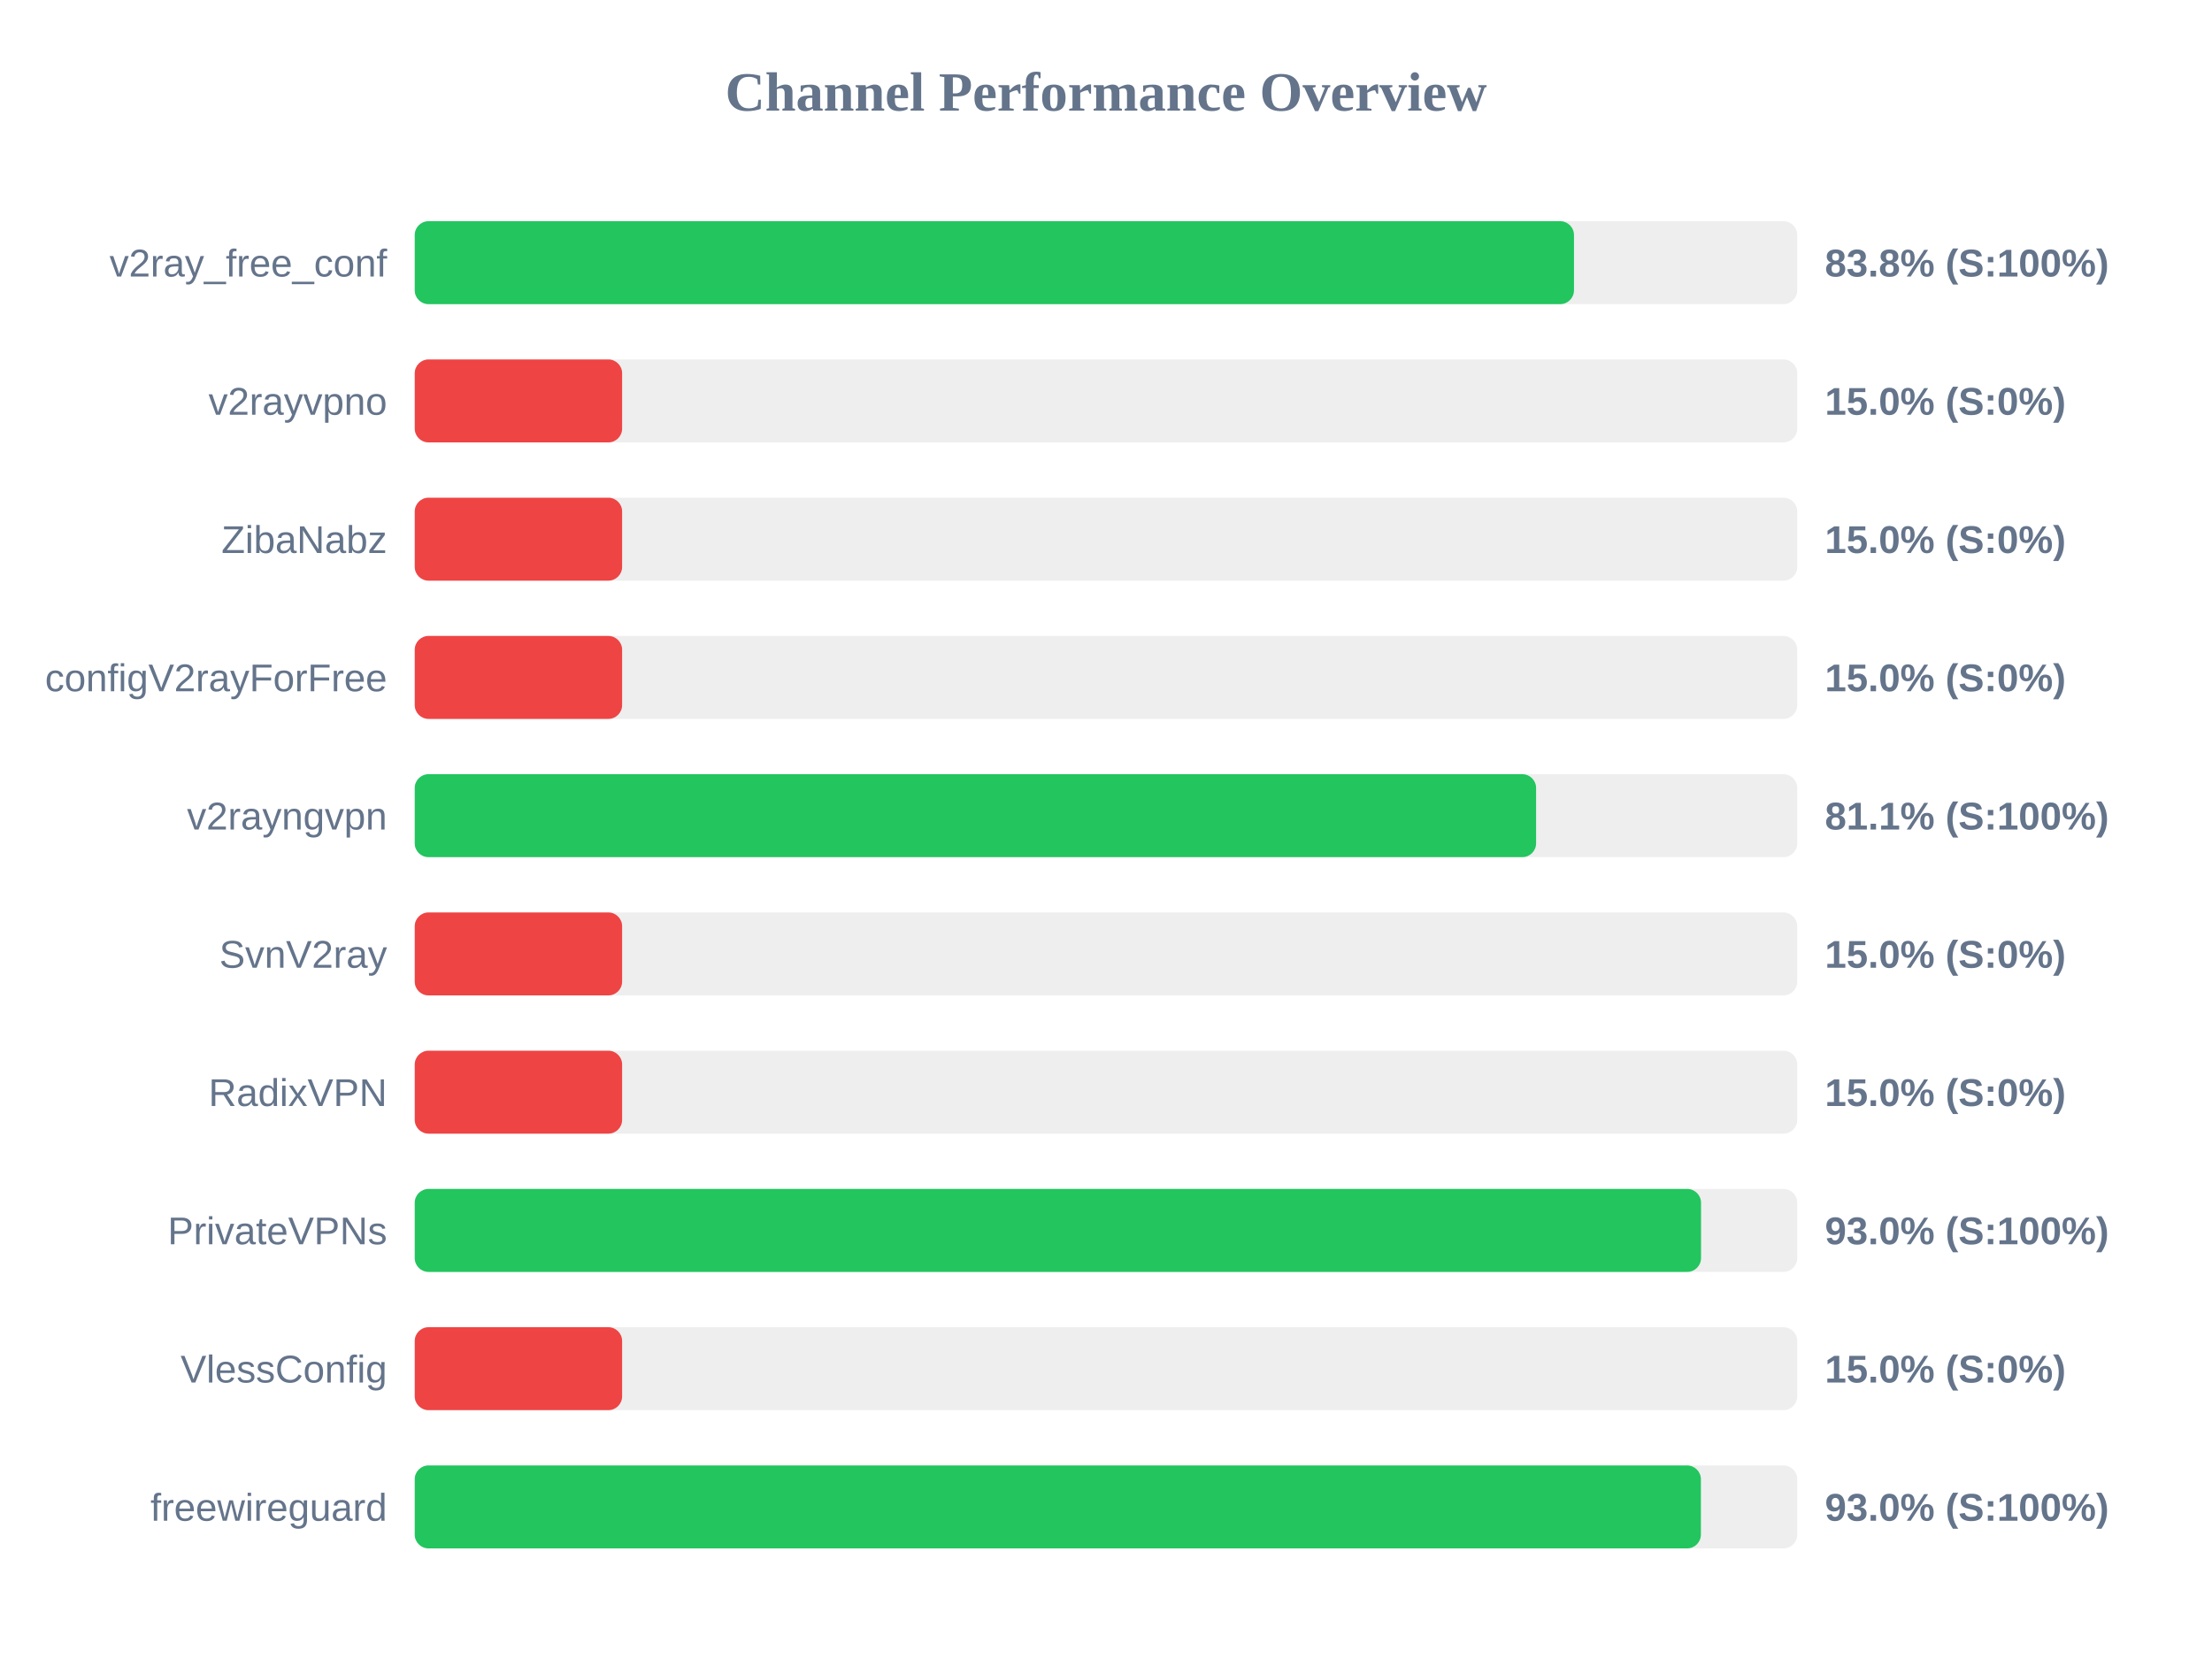
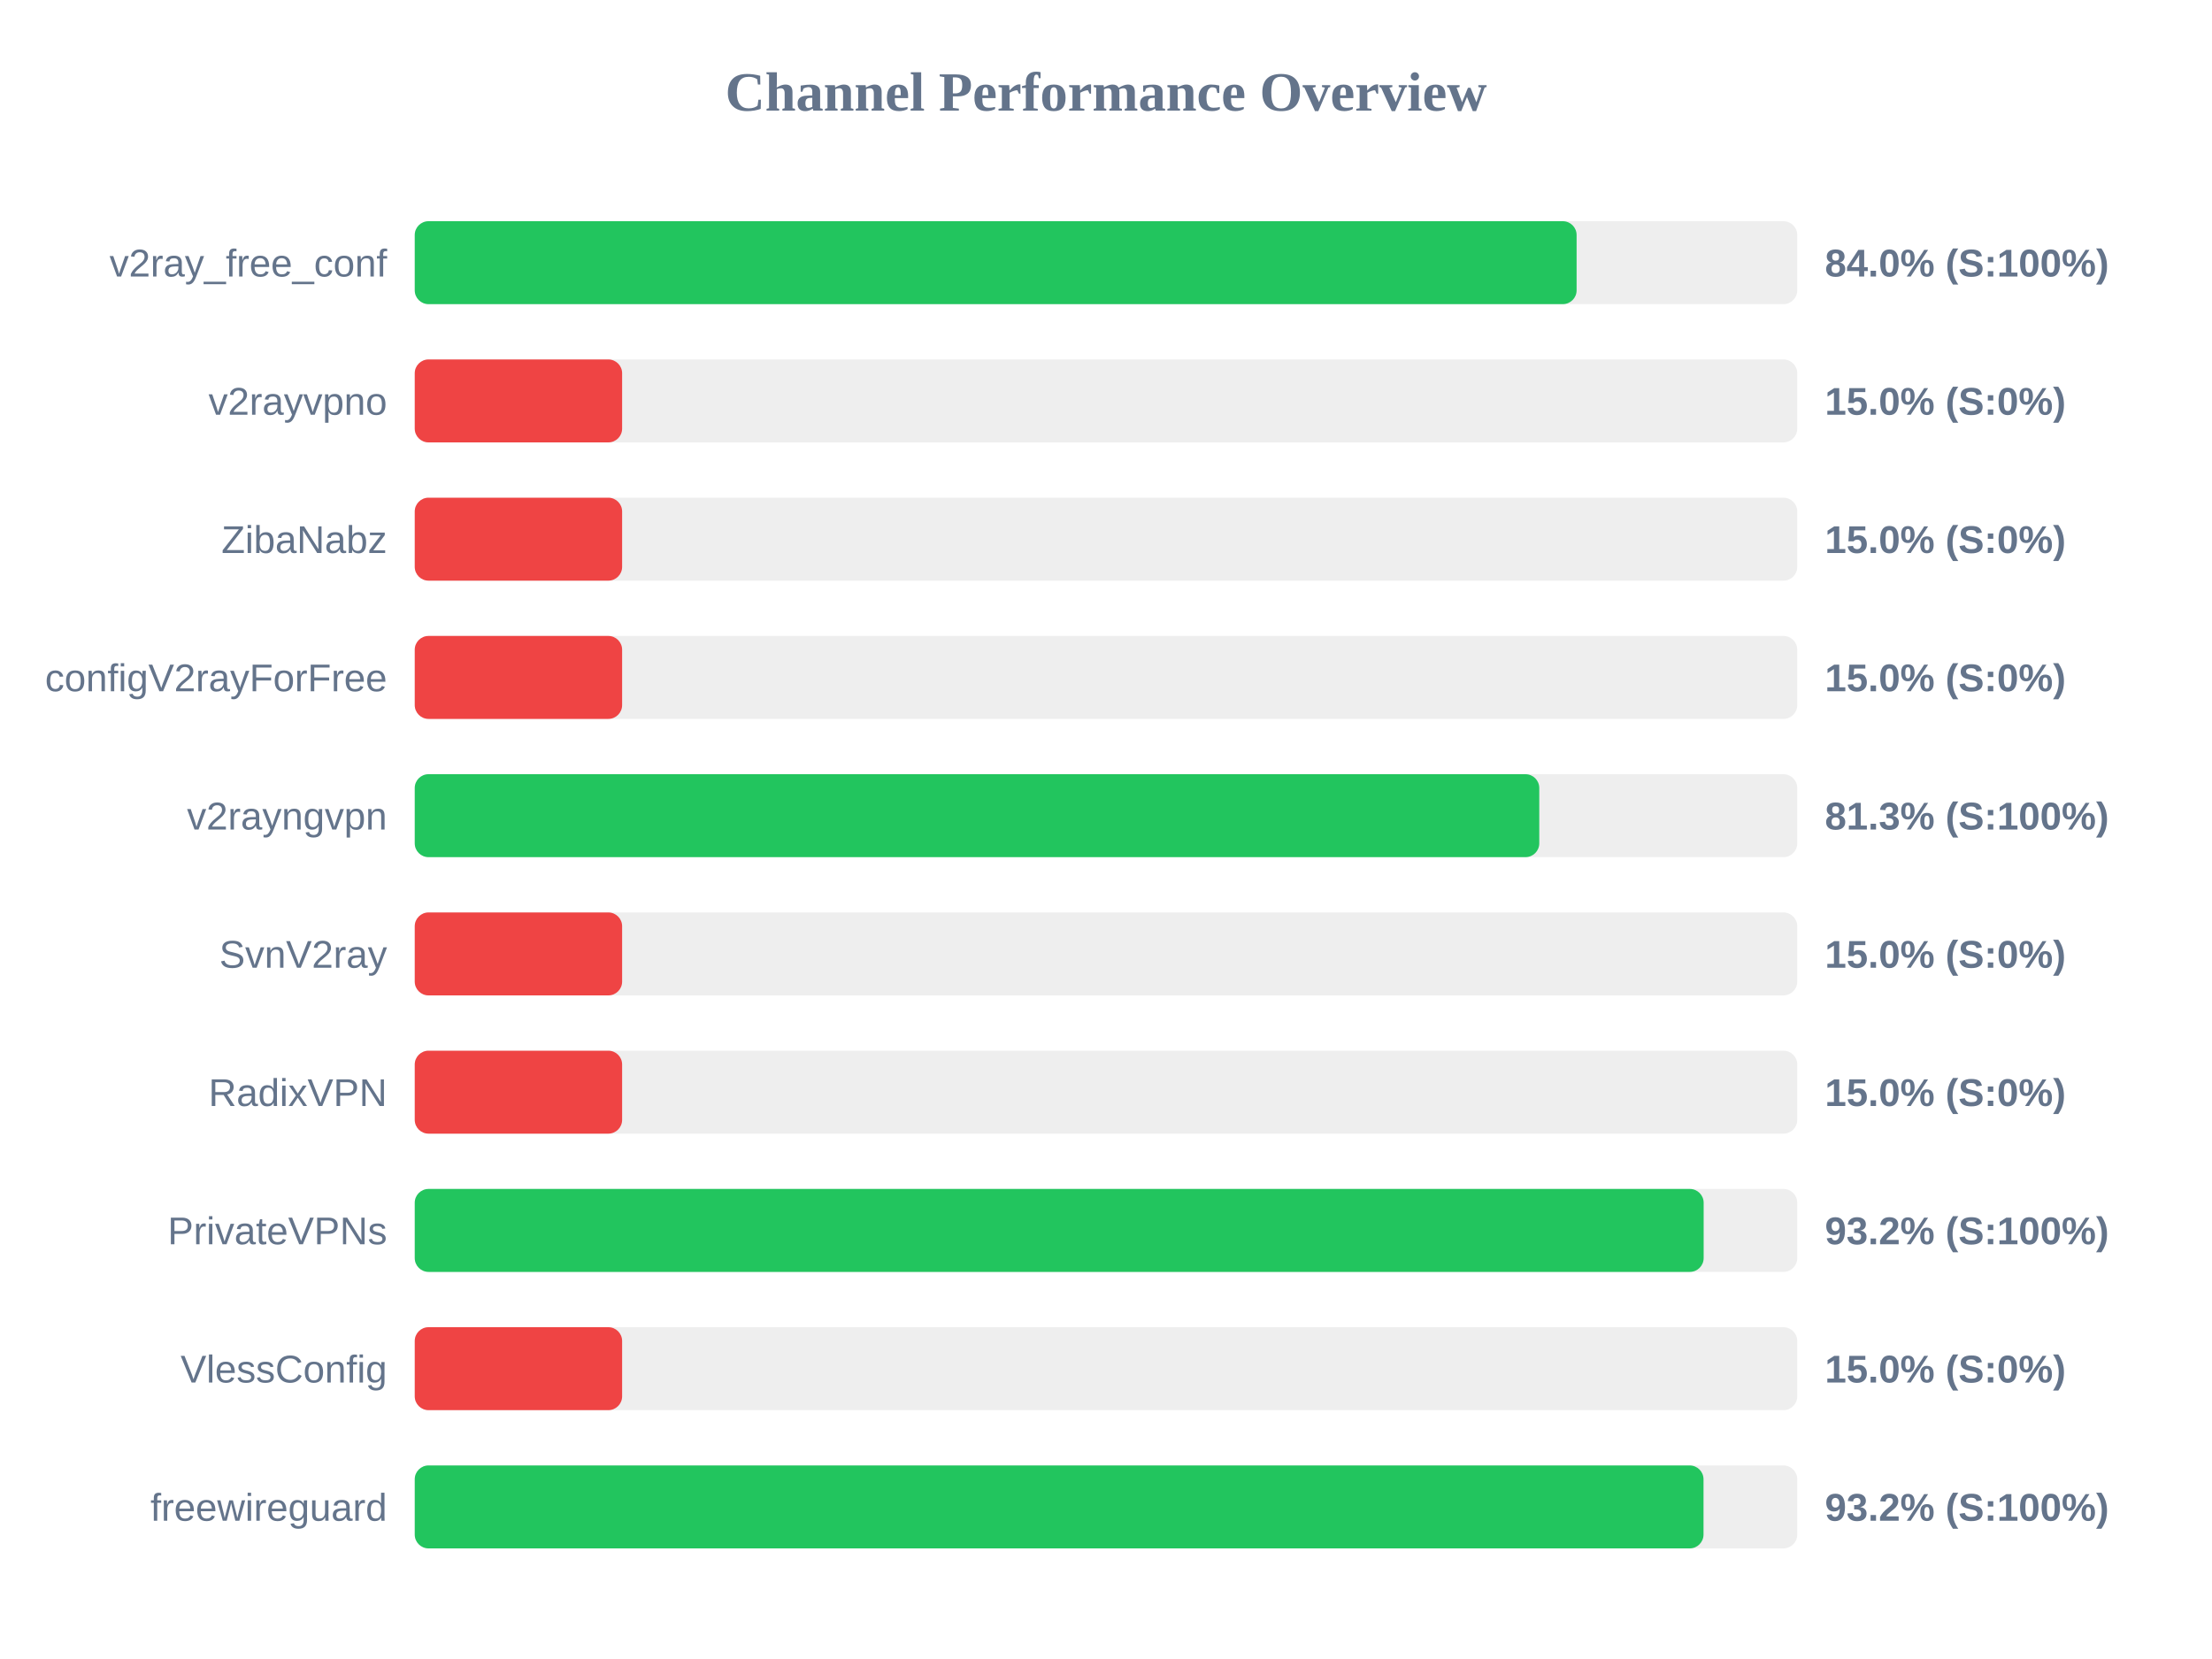
<svg xmlns="http://www.w3.org/2000/svg" width="800" height="600" version="1.1">
  <style>
        .row { font: 14px Arial; fill: #64748b; }
        .score { font: bold 14px Arial; fill: #64748b; }
    </style>
  <text x="400" y="40" text-anchor="middle" font-size="20px" font-weight="bold" fill="#64748b">Channel Performance Overview</text>
  <rect x="150" y="80" width="500" height="30" fill="#eee" rx="5" />
-   <rect x="150" y="80" width="419.25" height="30" fill="#22c55e" rx="5" />
+   <rect x="150" y="80" width="420.2" height="30" fill="#22c55e" rx="5" />
  <text x="140" y="100" text-anchor="end" class="row">v2ray_free_conf</text>
-   <text x="660" y="100" text-anchor="start" class="score">83.8% (S:100%)</text>
+   <text x="660" y="100" text-anchor="start" class="score">84.0% (S:100%)</text>
  <rect x="150" y="130" width="500" height="30" fill="#eee" rx="5" />
  <rect x="150" y="130" width="75.0" height="30" fill="#ef4444" rx="5" />
  <text x="140" y="150" text-anchor="end" class="row">v2rayvpno</text>
  <text x="660" y="150" text-anchor="start" class="score">15.0% (S:0%)</text>
  <rect x="150" y="180" width="500" height="30" fill="#eee" rx="5" />
  <rect x="150" y="180" width="75.0" height="30" fill="#ef4444" rx="5" />
  <text x="140" y="200" text-anchor="end" class="row">ZibaNabz</text>
  <text x="660" y="200" text-anchor="start" class="score">15.0% (S:0%)</text>
  <rect x="150" y="230" width="500" height="30" fill="#eee" rx="5" />
  <rect x="150" y="230" width="75.0" height="30" fill="#ef4444" rx="5" />
  <text x="140" y="250" text-anchor="end" class="row">configV2rayForFree</text>
  <text x="660" y="250" text-anchor="start" class="score">15.0% (S:0%)</text>
  <rect x="150" y="280" width="500" height="30" fill="#eee" rx="5" />
-   <rect x="150" y="280" width="405.55" height="30" fill="#22c55e" rx="5" />
+   <rect x="150" y="280" width="406.7" height="30" fill="#22c55e" rx="5" />
  <text x="140" y="300" text-anchor="end" class="row">v2rayngvpn</text>
-   <text x="660" y="300" text-anchor="start" class="score">81.1% (S:100%)</text>
+   <text x="660" y="300" text-anchor="start" class="score">81.3% (S:100%)</text>
  <rect x="150" y="330" width="500" height="30" fill="#eee" rx="5" />
  <rect x="150" y="330" width="75.0" height="30" fill="#ef4444" rx="5" />
  <text x="140" y="350" text-anchor="end" class="row">SvnV2ray</text>
  <text x="660" y="350" text-anchor="start" class="score">15.0% (S:0%)</text>
  <rect x="150" y="380" width="500" height="30" fill="#eee" rx="5" />
  <rect x="150" y="380" width="75.0" height="30" fill="#ef4444" rx="5" />
  <text x="140" y="400" text-anchor="end" class="row">RadixVPN</text>
  <text x="660" y="400" text-anchor="start" class="score">15.0% (S:0%)</text>
  <rect x="150" y="430" width="500" height="30" fill="#eee" rx="5" />
-   <rect x="150" y="430" width="465.2" height="30" fill="#22c55e" rx="5" />
+   <rect x="150" y="430" width="466.15" height="30" fill="#22c55e" rx="5" />
  <text x="140" y="450" text-anchor="end" class="row">PrivateVPNs</text>
-   <text x="660" y="450" text-anchor="start" class="score">93.0% (S:100%)</text>
+   <text x="660" y="450" text-anchor="start" class="score">93.2% (S:100%)</text>
  <rect x="150" y="480" width="500" height="30" fill="#eee" rx="5" />
  <rect x="150" y="480" width="75.0" height="30" fill="#ef4444" rx="5" />
  <text x="140" y="500" text-anchor="end" class="row">VlessConfig</text>
  <text x="660" y="500" text-anchor="start" class="score">15.0% (S:0%)</text>
  <rect x="150" y="530" width="500" height="30" fill="#eee" rx="5" />
-   <rect x="150" y="530" width="465.15" height="30" fill="#22c55e" rx="5" />
+   <rect x="150" y="530" width="466.1" height="30" fill="#22c55e" rx="5" />
  <text x="140" y="550" text-anchor="end" class="row">freewireguard</text>
-   <text x="660" y="550" text-anchor="start" class="score">93.0% (S:100%)</text>
+   <text x="660" y="550" text-anchor="start" class="score">93.2% (S:100%)</text>
</svg>
